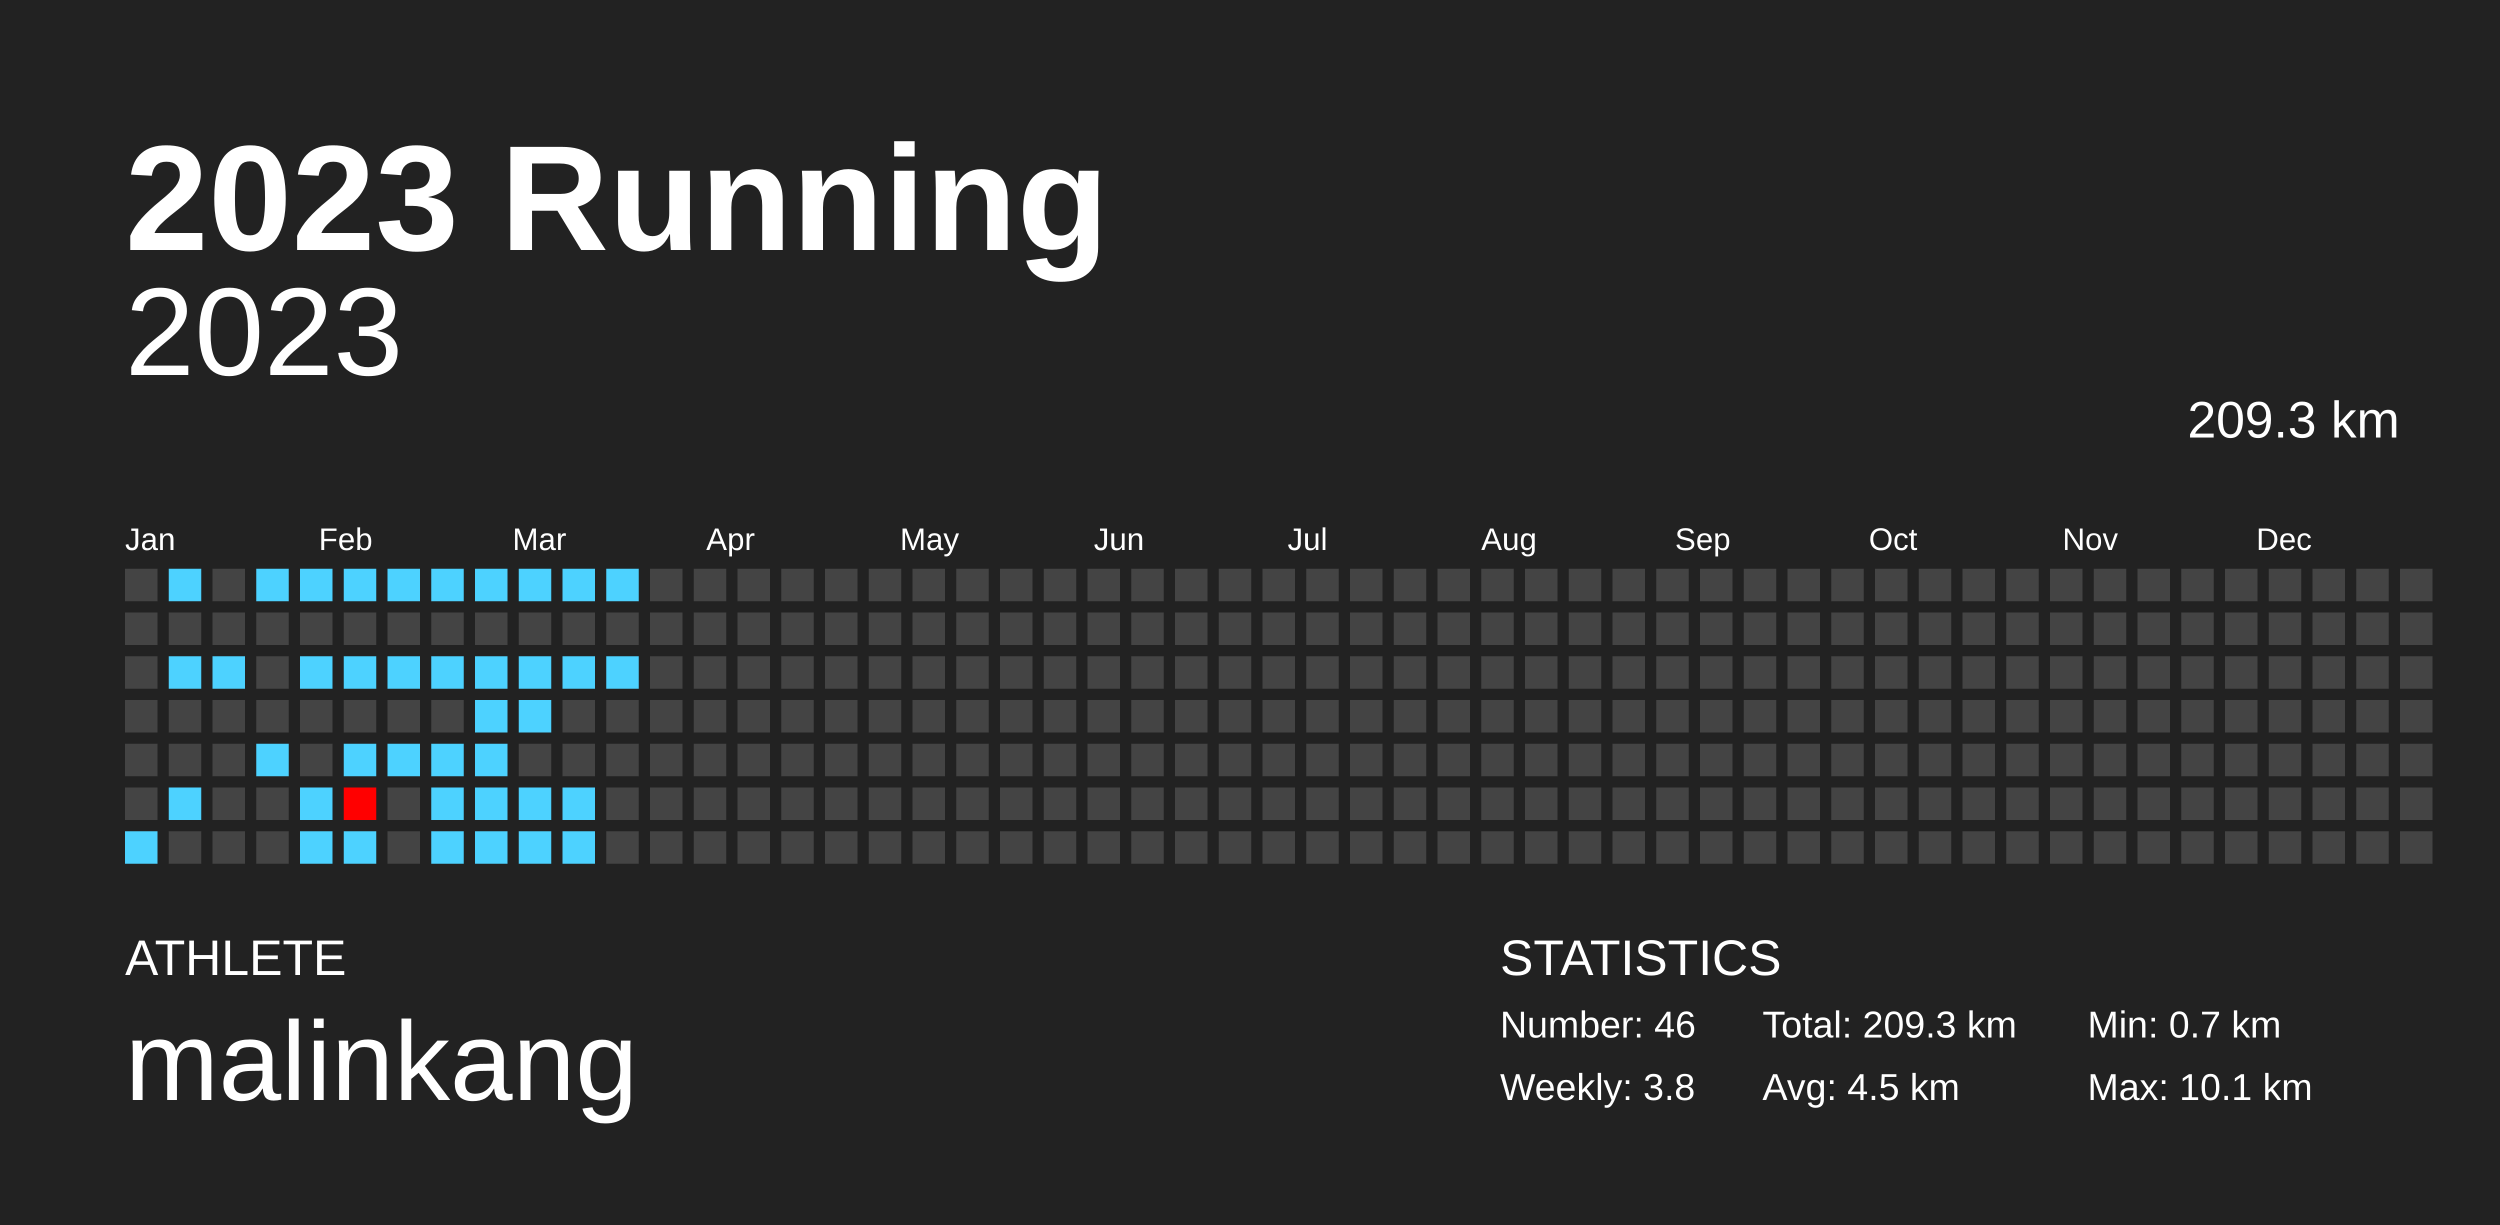
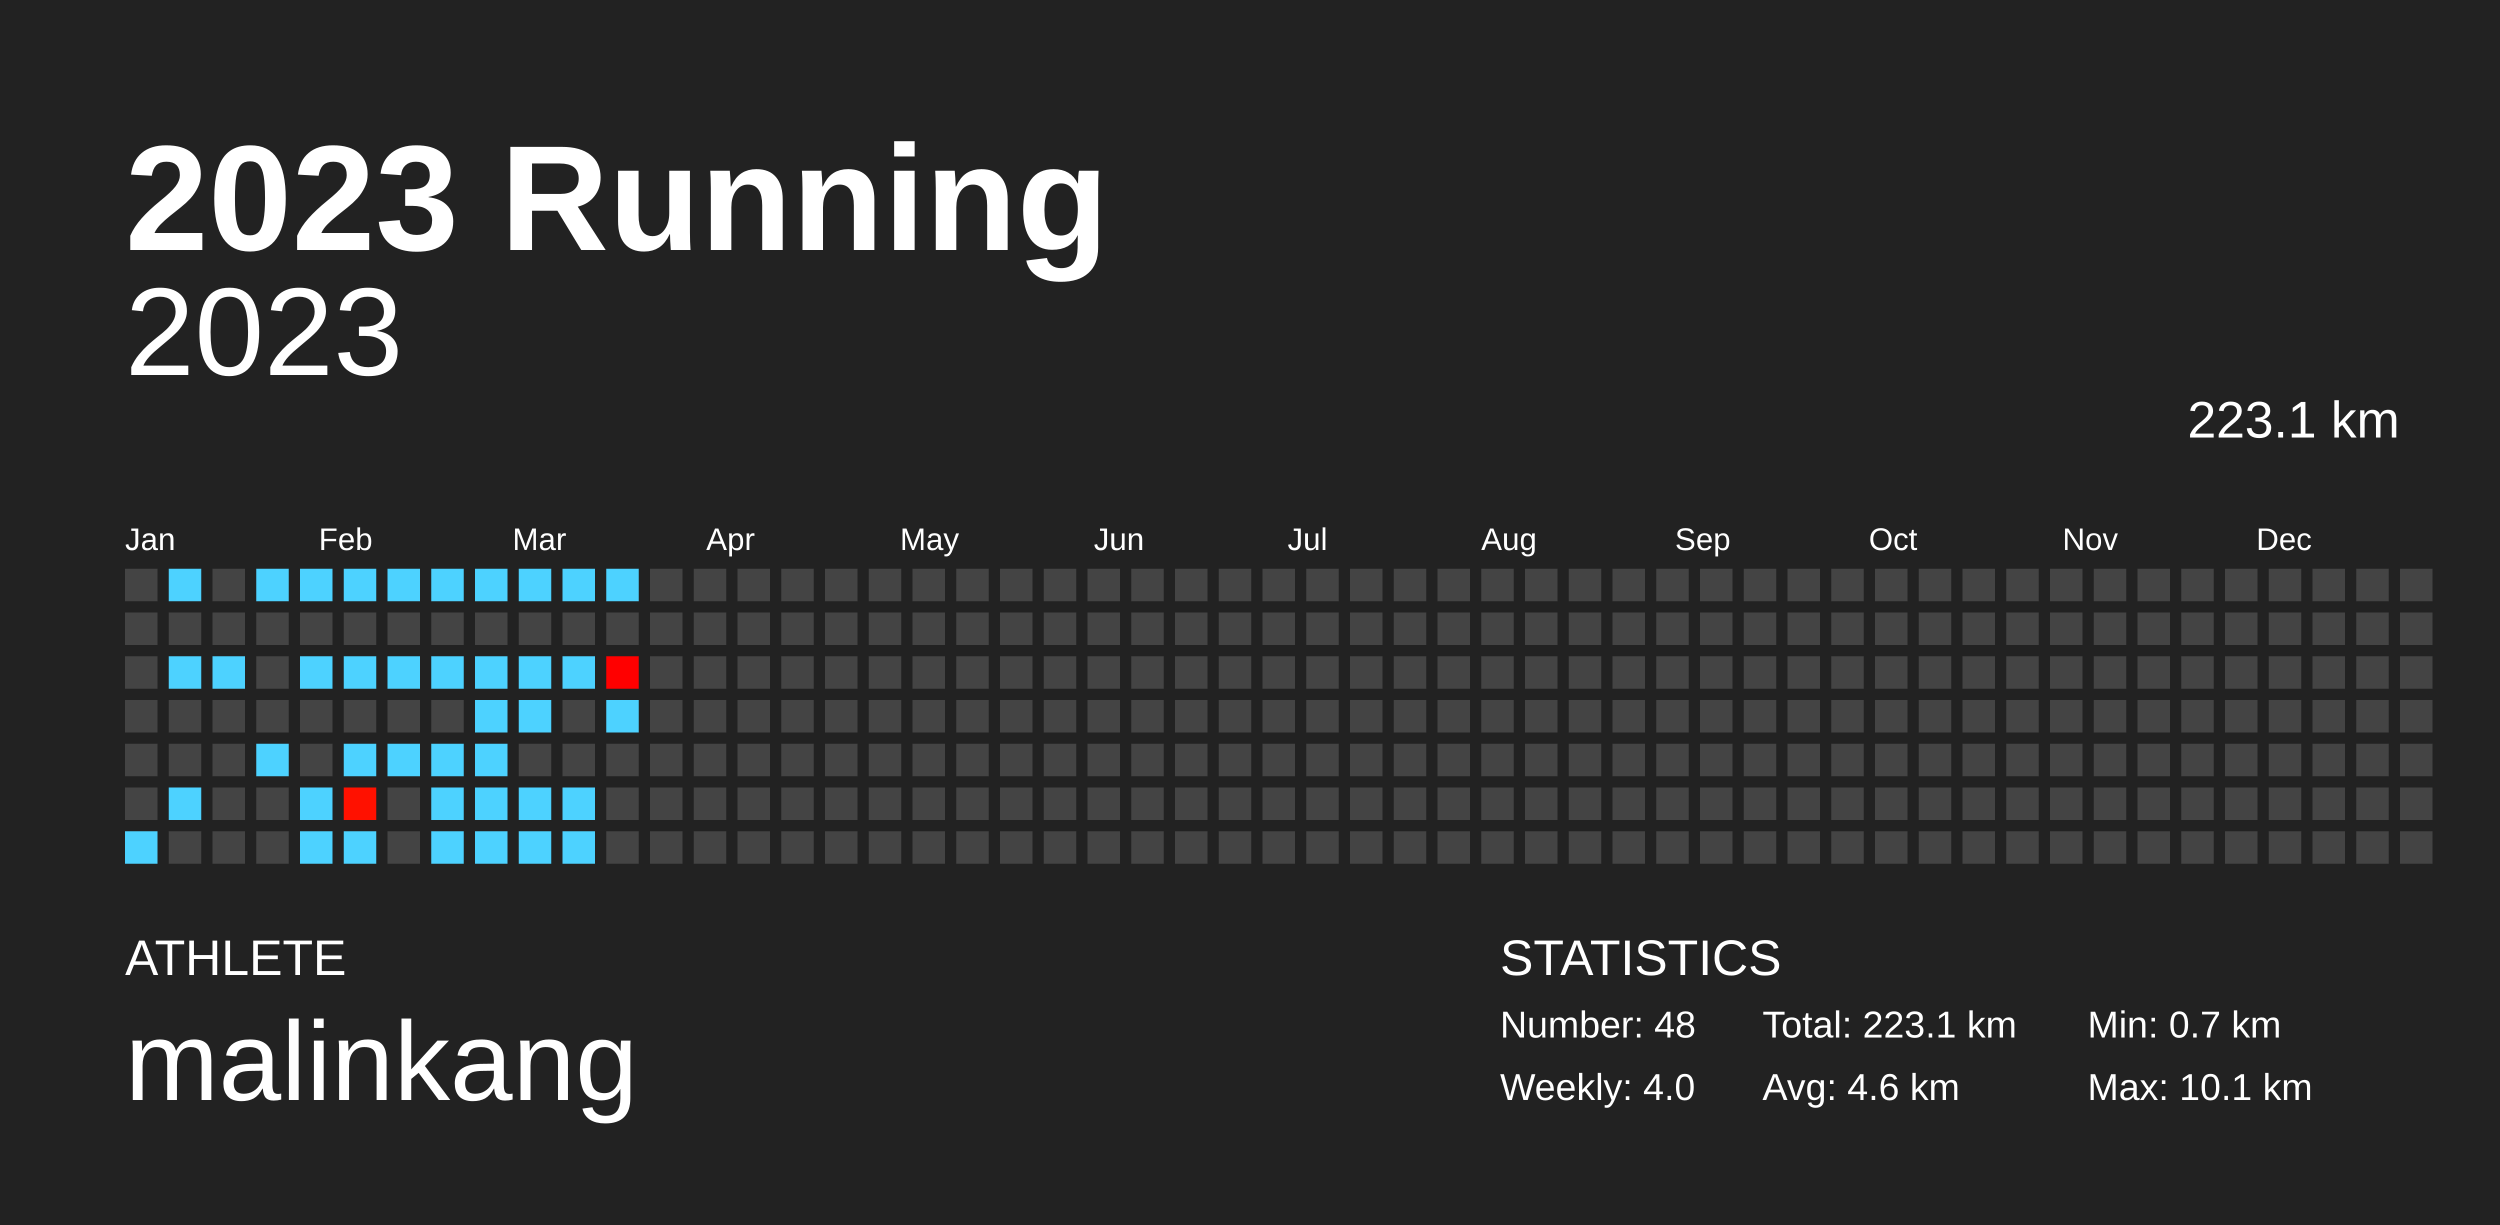
<svg xmlns="http://www.w3.org/2000/svg" baseProfile="full" height="98mm" version="1.1" viewBox="0,0,200,98" width="200mm">
  <defs />
  <rect fill="#222222" height="98" width="200" x="0" y="0" />
  <text fill="#FFFFFF" style="font-size:12px; font-family:Arial; font-weight:bold;" x="10" y="20">2023 Running</text>
  <text fill="#FFFFFF" style="font-size:4px; font-family:Arial" x="10" y="78">ATHLETE</text>
  <text fill="#FFFFFF" style="font-size:9px; font-family:Arial" x="10" y="88">malinkang</text>
  <text fill="#FFFFFF" style="font-size:4px; font-family:Arial" x="120" y="78">STATISTICS</text>
-   <text fill="#FFFFFF" style="font-size:3px; font-family:Arial" x="120" y="83">Number: 46</text>
-   <text fill="#FFFFFF" style="font-size:3px; font-family:Arial" x="120" y="88">Weekly: 3.8</text>
-   <text fill="#FFFFFF" style="font-size:3px; font-family:Arial" x="141" y="83">Total: 209.3 km</text>
-   <text fill="#FFFFFF" style="font-size:3px; font-family:Arial" x="141" y="88">Avg: 4.5 km</text>
+   <text fill="#FFFFFF" style="font-size:3px; font-family:Arial" x="120" y="83">Number: 48</text>
+   <text fill="#FFFFFF" style="font-size:3px; font-family:Arial" x="120" y="88">Weekly: 4.0</text>
+   <text fill="#FFFFFF" style="font-size:3px; font-family:Arial" x="141" y="83">Total: 223.1 km</text>
+   <text fill="#FFFFFF" style="font-size:3px; font-family:Arial" x="141" y="88">Avg: 4.6 km</text>
  <text fill="#FFFFFF" style="font-size:3px; font-family:Arial" x="167" y="83">Min: 0.7 km</text>
  <text fill="#FFFFFF" style="font-size:3px; font-family:Arial" x="167" y="88">Max: 10.1 km</text>
  <text alignment-baseline="hanging" fill="#FFFFFF" style="font-size:10.0px; font-family:Arial;" x="10" y="30">2023</text>
-   <text alignment-baseline="hanging" fill="#FFFFFF" style="font-size:4.125px; font-family:Arial;" x="175" y="35">209.3 km</text>
+   <text alignment-baseline="hanging" fill="#FFFFFF" style="font-size:4.125px; font-family:Arial;" x="175" y="35">223.1 km</text>
  <text fill="#FFFFFF" style="font-size:2.5px; font-family:Arial" x="10.0" y="44">Jan</text>
  <text fill="#FFFFFF" style="font-size:2.5px; font-family:Arial" x="25.5" y="44">Feb</text>
  <text fill="#FFFFFF" style="font-size:2.5px; font-family:Arial" x="41.0" y="44">Mar</text>
  <text fill="#FFFFFF" style="font-size:2.5px; font-family:Arial" x="56.5" y="44">Apr</text>
  <text fill="#FFFFFF" style="font-size:2.5px; font-family:Arial" x="72.0" y="44">May</text>
  <text fill="#FFFFFF" style="font-size:2.5px; font-family:Arial" x="87.5" y="44">Jun</text>
  <text fill="#FFFFFF" style="font-size:2.5px; font-family:Arial" x="103.0" y="44">Jul</text>
  <text fill="#FFFFFF" style="font-size:2.5px; font-family:Arial" x="118.5" y="44">Aug</text>
  <text fill="#FFFFFF" style="font-size:2.5px; font-family:Arial" x="134.0" y="44">Sep</text>
  <text fill="#FFFFFF" style="font-size:2.5px; font-family:Arial" x="149.5" y="44">Oct</text>
  <text fill="#FFFFFF" style="font-size:2.5px; font-family:Arial" x="165.0" y="44">Nov</text>
  <text fill="#FFFFFF" style="font-size:2.5px; font-family:Arial" x="180.5" y="44">Dec</text>
  <rect fill="#444444" height="2.6" width="2.6" x="10.0" y="45.5" />
  <rect fill="#444444" height="2.6" width="2.6" x="10.0" y="49.0" />
  <rect fill="#444444" height="2.6" width="2.6" x="10.0" y="52.5" />
  <rect fill="#444444" height="2.6" width="2.6" x="10.0" y="56.0" />
  <rect fill="#444444" height="2.6" width="2.6" x="10.0" y="59.5" />
  <rect fill="#444444" height="2.6" width="2.6" x="10.0" y="63.0" />
  <rect fill="#4dd2ff" height="2.6" width="2.6" x="10.0" y="66.5" />
  <rect fill="#4dd2ff" height="2.6" width="2.6" x="13.5" y="45.5" />
  <rect fill="#444444" height="2.6" width="2.6" x="13.5" y="49.0" />
  <rect fill="#4dd2ff" height="2.6" width="2.6" x="13.5" y="52.5" />
  <rect fill="#444444" height="2.6" width="2.6" x="13.5" y="56.0" />
  <rect fill="#444444" height="2.6" width="2.6" x="13.5" y="59.5" />
  <rect fill="#4dd2ff" height="2.6" width="2.6" x="13.5" y="63.0" />
  <rect fill="#444444" height="2.6" width="2.6" x="13.5" y="66.5" />
  <rect fill="#444444" height="2.6" width="2.6" x="17.0" y="45.5" />
  <rect fill="#444444" height="2.6" width="2.6" x="17.0" y="49.0" />
  <rect fill="#4dd2ff" height="2.6" width="2.6" x="17.0" y="52.5" />
  <rect fill="#444444" height="2.6" width="2.6" x="17.0" y="56.0" />
  <rect fill="#444444" height="2.6" width="2.6" x="17.0" y="59.5" />
  <rect fill="#444444" height="2.6" width="2.6" x="17.0" y="63.0" />
  <rect fill="#444444" height="2.6" width="2.6" x="17.0" y="66.5" />
  <rect fill="#4dd2ff" height="2.6" width="2.6" x="20.5" y="45.5" />
  <rect fill="#444444" height="2.6" width="2.6" x="20.5" y="49.0" />
  <rect fill="#444444" height="2.6" width="2.6" x="20.5" y="52.5" />
  <rect fill="#444444" height="2.6" width="2.6" x="20.5" y="56.0" />
  <rect fill="#4dd2ff" height="2.6" width="2.6" x="20.5" y="59.5" />
  <rect fill="#444444" height="2.6" width="2.6" x="20.5" y="63.0" />
  <rect fill="#444444" height="2.6" width="2.6" x="20.5" y="66.5" />
  <rect fill="#4dd2ff" height="2.6" width="2.6" x="24.0" y="45.5" />
  <rect fill="#444444" height="2.6" width="2.6" x="24.0" y="49.0" />
  <rect fill="#4dd2ff" height="2.6" width="2.6" x="24.0" y="52.5" />
  <rect fill="#444444" height="2.6" width="2.6" x="24.0" y="56.0" />
  <rect fill="#444444" height="2.6" width="2.6" x="24.0" y="59.5" />
  <rect fill="#4dd2ff" height="2.6" width="2.6" x="24.0" y="63.0" />
  <rect fill="#4dd2ff" height="2.6" width="2.6" x="24.0" y="66.5" />
  <rect fill="#4dd2ff" height="2.6" width="2.6" x="27.5" y="45.5" />
  <rect fill="#444444" height="2.6" width="2.6" x="27.5" y="49.0" />
  <rect fill="#4dd2ff" height="2.6" width="2.6" x="27.5" y="52.5" />
  <rect fill="#444444" height="2.6" width="2.6" x="27.5" y="56.0" />
  <rect fill="#4dd2ff" height="2.6" width="2.6" x="27.5" y="59.5" />
-   <rect fill="#ff0000" height="2.6" width="2.6" x="27.5" y="63.0" />
+   <rect fill="#ff1100" height="2.6" width="2.6" x="27.5" y="63.0" />
  <rect fill="#4dd2ff" height="2.6" width="2.6" x="27.5" y="66.5" />
  <rect fill="#4dd2ff" height="2.6" width="2.6" x="31.0" y="45.5" />
  <rect fill="#444444" height="2.6" width="2.6" x="31.0" y="49.0" />
  <rect fill="#4dd2ff" height="2.6" width="2.6" x="31.0" y="52.5" />
  <rect fill="#444444" height="2.6" width="2.6" x="31.0" y="56.0" />
  <rect fill="#4dd2ff" height="2.6" width="2.6" x="31.0" y="59.5" />
  <rect fill="#444444" height="2.6" width="2.6" x="31.0" y="63.0" />
  <rect fill="#444444" height="2.6" width="2.6" x="31.0" y="66.5" />
  <rect fill="#4dd2ff" height="2.6" width="2.6" x="34.5" y="45.5" />
  <rect fill="#444444" height="2.6" width="2.6" x="34.5" y="49.0" />
  <rect fill="#4dd2ff" height="2.6" width="2.6" x="34.5" y="52.5" />
  <rect fill="#444444" height="2.6" width="2.6" x="34.5" y="56.0" />
  <rect fill="#4dd2ff" height="2.6" width="2.6" x="34.5" y="59.5" />
  <rect fill="#4dd2ff" height="2.6" width="2.6" x="34.5" y="63.0" />
  <rect fill="#4dd2ff" height="2.6" width="2.6" x="34.5" y="66.5" />
  <rect fill="#4dd2ff" height="2.6" width="2.6" x="38.0" y="45.5" />
  <rect fill="#444444" height="2.6" width="2.6" x="38.0" y="49.0" />
  <rect fill="#4dd2ff" height="2.6" width="2.6" x="38.0" y="52.5" />
  <rect fill="#4dd2ff" height="2.6" width="2.6" x="38.0" y="56.0" />
  <rect fill="#4dd2ff" height="2.6" width="2.6" x="38.0" y="59.5" />
  <rect fill="#4dd2ff" height="2.6" width="2.6" x="38.0" y="63.0" />
  <rect fill="#4dd2ff" height="2.6" width="2.6" x="38.0" y="66.5" />
  <rect fill="#4dd2ff" height="2.6" width="2.6" x="41.5" y="45.5" />
  <rect fill="#444444" height="2.6" width="2.6" x="41.5" y="49.0" />
  <rect fill="#4dd2ff" height="2.6" width="2.6" x="41.5" y="52.5" />
  <rect fill="#4dd2ff" height="2.6" width="2.6" x="41.5" y="56.0" />
  <rect fill="#444444" height="2.6" width="2.6" x="41.5" y="59.5" />
  <rect fill="#4dd2ff" height="2.6" width="2.6" x="41.5" y="63.0" />
  <rect fill="#4dd2ff" height="2.6" width="2.6" x="41.5" y="66.5" />
  <rect fill="#4dd2ff" height="2.6" width="2.6" x="45.0" y="45.5" />
  <rect fill="#444444" height="2.6" width="2.6" x="45.0" y="49.0" />
  <rect fill="#4dd2ff" height="2.6" width="2.6" x="45.0" y="52.5" />
  <rect fill="#444444" height="2.6" width="2.6" x="45.0" y="56.0" />
  <rect fill="#444444" height="2.6" width="2.6" x="45.0" y="59.5" />
  <rect fill="#4dd2ff" height="2.6" width="2.6" x="45.0" y="63.0" />
  <rect fill="#4dd2ff" height="2.6" width="2.6" x="45.0" y="66.5" />
  <rect fill="#4dd2ff" height="2.6" width="2.6" x="48.5" y="45.5" />
  <rect fill="#444444" height="2.6" width="2.6" x="48.5" y="49.0" />
-   <rect fill="#4dd2ff" height="2.6" width="2.6" x="48.5" y="52.5" />
-   <rect fill="#444444" height="2.6" width="2.6" x="48.5" y="56.0" />
+   <rect fill="#ff0000" height="2.6" width="2.6" x="48.5" y="52.5" />
+   <rect fill="#4dd2ff" height="2.6" width="2.6" x="48.5" y="56.0" />
  <rect fill="#444444" height="2.6" width="2.6" x="48.5" y="59.5" />
  <rect fill="#444444" height="2.6" width="2.6" x="48.5" y="63.0" />
  <rect fill="#444444" height="2.6" width="2.6" x="48.5" y="66.5" />
  <rect fill="#444444" height="2.6" width="2.6" x="52.0" y="45.5" />
  <rect fill="#444444" height="2.6" width="2.6" x="52.0" y="49.0" />
  <rect fill="#444444" height="2.6" width="2.6" x="52.0" y="52.5" />
  <rect fill="#444444" height="2.6" width="2.6" x="52.0" y="56.0" />
  <rect fill="#444444" height="2.6" width="2.6" x="52.0" y="59.5" />
  <rect fill="#444444" height="2.6" width="2.6" x="52.0" y="63.0" />
  <rect fill="#444444" height="2.6" width="2.6" x="52.0" y="66.5" />
  <rect fill="#444444" height="2.6" width="2.6" x="55.5" y="45.5" />
  <rect fill="#444444" height="2.6" width="2.6" x="55.5" y="49.0" />
  <rect fill="#444444" height="2.6" width="2.6" x="55.5" y="52.5" />
  <rect fill="#444444" height="2.6" width="2.6" x="55.5" y="56.0" />
  <rect fill="#444444" height="2.6" width="2.6" x="55.5" y="59.5" />
  <rect fill="#444444" height="2.6" width="2.6" x="55.5" y="63.0" />
  <rect fill="#444444" height="2.6" width="2.6" x="55.5" y="66.5" />
  <rect fill="#444444" height="2.6" width="2.6" x="59.0" y="45.5" />
  <rect fill="#444444" height="2.6" width="2.6" x="59.0" y="49.0" />
  <rect fill="#444444" height="2.6" width="2.6" x="59.0" y="52.5" />
  <rect fill="#444444" height="2.6" width="2.6" x="59.0" y="56.0" />
  <rect fill="#444444" height="2.6" width="2.6" x="59.0" y="59.5" />
  <rect fill="#444444" height="2.6" width="2.6" x="59.0" y="63.0" />
  <rect fill="#444444" height="2.6" width="2.6" x="59.0" y="66.5" />
  <rect fill="#444444" height="2.6" width="2.6" x="62.5" y="45.5" />
  <rect fill="#444444" height="2.6" width="2.6" x="62.5" y="49.0" />
  <rect fill="#444444" height="2.6" width="2.6" x="62.5" y="52.5" />
  <rect fill="#444444" height="2.6" width="2.6" x="62.5" y="56.0" />
  <rect fill="#444444" height="2.6" width="2.6" x="62.5" y="59.5" />
  <rect fill="#444444" height="2.6" width="2.6" x="62.5" y="63.0" />
  <rect fill="#444444" height="2.6" width="2.6" x="62.5" y="66.5" />
  <rect fill="#444444" height="2.6" width="2.6" x="66.0" y="45.5" />
  <rect fill="#444444" height="2.6" width="2.6" x="66.0" y="49.0" />
  <rect fill="#444444" height="2.6" width="2.6" x="66.0" y="52.5" />
  <rect fill="#444444" height="2.6" width="2.6" x="66.0" y="56.0" />
  <rect fill="#444444" height="2.6" width="2.6" x="66.0" y="59.5" />
  <rect fill="#444444" height="2.6" width="2.6" x="66.0" y="63.0" />
  <rect fill="#444444" height="2.6" width="2.6" x="66.0" y="66.5" />
  <rect fill="#444444" height="2.6" width="2.6" x="69.5" y="45.5" />
  <rect fill="#444444" height="2.6" width="2.6" x="69.5" y="49.0" />
  <rect fill="#444444" height="2.6" width="2.6" x="69.5" y="52.5" />
  <rect fill="#444444" height="2.6" width="2.6" x="69.5" y="56.0" />
  <rect fill="#444444" height="2.6" width="2.6" x="69.5" y="59.5" />
  <rect fill="#444444" height="2.6" width="2.6" x="69.5" y="63.0" />
  <rect fill="#444444" height="2.6" width="2.6" x="69.5" y="66.5" />
  <rect fill="#444444" height="2.6" width="2.6" x="73.0" y="45.5" />
  <rect fill="#444444" height="2.6" width="2.6" x="73.0" y="49.0" />
  <rect fill="#444444" height="2.6" width="2.6" x="73.0" y="52.5" />
  <rect fill="#444444" height="2.6" width="2.6" x="73.0" y="56.0" />
  <rect fill="#444444" height="2.6" width="2.6" x="73.0" y="59.5" />
  <rect fill="#444444" height="2.6" width="2.6" x="73.0" y="63.0" />
  <rect fill="#444444" height="2.6" width="2.6" x="73.0" y="66.5" />
  <rect fill="#444444" height="2.6" width="2.6" x="76.5" y="45.5" />
  <rect fill="#444444" height="2.6" width="2.6" x="76.5" y="49.0" />
  <rect fill="#444444" height="2.6" width="2.6" x="76.5" y="52.5" />
  <rect fill="#444444" height="2.6" width="2.6" x="76.5" y="56.0" />
  <rect fill="#444444" height="2.6" width="2.6" x="76.5" y="59.5" />
  <rect fill="#444444" height="2.6" width="2.6" x="76.5" y="63.0" />
  <rect fill="#444444" height="2.6" width="2.6" x="76.5" y="66.5" />
  <rect fill="#444444" height="2.6" width="2.6" x="80.0" y="45.5" />
  <rect fill="#444444" height="2.6" width="2.6" x="80.0" y="49.0" />
  <rect fill="#444444" height="2.6" width="2.6" x="80.0" y="52.5" />
  <rect fill="#444444" height="2.6" width="2.6" x="80.0" y="56.0" />
  <rect fill="#444444" height="2.6" width="2.6" x="80.0" y="59.5" />
  <rect fill="#444444" height="2.6" width="2.6" x="80.0" y="63.0" />
  <rect fill="#444444" height="2.6" width="2.6" x="80.0" y="66.5" />
  <rect fill="#444444" height="2.6" width="2.6" x="83.5" y="45.5" />
  <rect fill="#444444" height="2.6" width="2.6" x="83.5" y="49.0" />
  <rect fill="#444444" height="2.6" width="2.6" x="83.5" y="52.5" />
  <rect fill="#444444" height="2.6" width="2.6" x="83.5" y="56.0" />
  <rect fill="#444444" height="2.6" width="2.6" x="83.5" y="59.5" />
  <rect fill="#444444" height="2.6" width="2.6" x="83.5" y="63.0" />
  <rect fill="#444444" height="2.6" width="2.6" x="83.5" y="66.5" />
  <rect fill="#444444" height="2.6" width="2.6" x="87.0" y="45.5" />
  <rect fill="#444444" height="2.6" width="2.6" x="87.0" y="49.0" />
  <rect fill="#444444" height="2.6" width="2.6" x="87.0" y="52.5" />
  <rect fill="#444444" height="2.6" width="2.6" x="87.0" y="56.0" />
  <rect fill="#444444" height="2.6" width="2.6" x="87.0" y="59.5" />
  <rect fill="#444444" height="2.6" width="2.6" x="87.0" y="63.0" />
  <rect fill="#444444" height="2.6" width="2.6" x="87.0" y="66.5" />
  <rect fill="#444444" height="2.6" width="2.6" x="90.5" y="45.5" />
  <rect fill="#444444" height="2.6" width="2.6" x="90.5" y="49.0" />
  <rect fill="#444444" height="2.6" width="2.6" x="90.5" y="52.5" />
  <rect fill="#444444" height="2.6" width="2.6" x="90.5" y="56.0" />
  <rect fill="#444444" height="2.6" width="2.6" x="90.5" y="59.5" />
  <rect fill="#444444" height="2.6" width="2.6" x="90.5" y="63.0" />
  <rect fill="#444444" height="2.6" width="2.6" x="90.5" y="66.5" />
  <rect fill="#444444" height="2.6" width="2.6" x="94.0" y="45.5" />
  <rect fill="#444444" height="2.6" width="2.6" x="94.0" y="49.0" />
  <rect fill="#444444" height="2.6" width="2.6" x="94.0" y="52.5" />
  <rect fill="#444444" height="2.6" width="2.6" x="94.0" y="56.0" />
  <rect fill="#444444" height="2.6" width="2.6" x="94.0" y="59.5" />
  <rect fill="#444444" height="2.6" width="2.6" x="94.0" y="63.0" />
  <rect fill="#444444" height="2.6" width="2.6" x="94.0" y="66.5" />
  <rect fill="#444444" height="2.6" width="2.6" x="97.5" y="45.5" />
  <rect fill="#444444" height="2.6" width="2.6" x="97.5" y="49.0" />
  <rect fill="#444444" height="2.6" width="2.6" x="97.5" y="52.5" />
  <rect fill="#444444" height="2.6" width="2.6" x="97.5" y="56.0" />
  <rect fill="#444444" height="2.6" width="2.6" x="97.5" y="59.5" />
  <rect fill="#444444" height="2.6" width="2.6" x="97.5" y="63.0" />
  <rect fill="#444444" height="2.6" width="2.6" x="97.5" y="66.5" />
  <rect fill="#444444" height="2.6" width="2.6" x="101.0" y="45.5" />
  <rect fill="#444444" height="2.6" width="2.6" x="101.0" y="49.0" />
  <rect fill="#444444" height="2.6" width="2.6" x="101.0" y="52.5" />
  <rect fill="#444444" height="2.6" width="2.6" x="101.0" y="56.0" />
  <rect fill="#444444" height="2.6" width="2.6" x="101.0" y="59.5" />
  <rect fill="#444444" height="2.6" width="2.6" x="101.0" y="63.0" />
  <rect fill="#444444" height="2.6" width="2.6" x="101.0" y="66.5" />
  <rect fill="#444444" height="2.6" width="2.6" x="104.5" y="45.5" />
  <rect fill="#444444" height="2.6" width="2.6" x="104.5" y="49.0" />
  <rect fill="#444444" height="2.6" width="2.6" x="104.5" y="52.5" />
  <rect fill="#444444" height="2.6" width="2.6" x="104.5" y="56.0" />
  <rect fill="#444444" height="2.6" width="2.6" x="104.5" y="59.5" />
  <rect fill="#444444" height="2.6" width="2.6" x="104.5" y="63.0" />
  <rect fill="#444444" height="2.6" width="2.6" x="104.5" y="66.5" />
  <rect fill="#444444" height="2.6" width="2.6" x="108.0" y="45.5" />
  <rect fill="#444444" height="2.6" width="2.6" x="108.0" y="49.0" />
  <rect fill="#444444" height="2.6" width="2.6" x="108.0" y="52.5" />
  <rect fill="#444444" height="2.6" width="2.6" x="108.0" y="56.0" />
  <rect fill="#444444" height="2.6" width="2.6" x="108.0" y="59.5" />
  <rect fill="#444444" height="2.6" width="2.6" x="108.0" y="63.0" />
  <rect fill="#444444" height="2.6" width="2.6" x="108.0" y="66.5" />
  <rect fill="#444444" height="2.6" width="2.6" x="111.5" y="45.5" />
  <rect fill="#444444" height="2.6" width="2.6" x="111.5" y="49.0" />
  <rect fill="#444444" height="2.6" width="2.6" x="111.5" y="52.5" />
  <rect fill="#444444" height="2.6" width="2.6" x="111.5" y="56.0" />
  <rect fill="#444444" height="2.6" width="2.6" x="111.5" y="59.5" />
  <rect fill="#444444" height="2.6" width="2.6" x="111.5" y="63.0" />
  <rect fill="#444444" height="2.6" width="2.6" x="111.5" y="66.5" />
  <rect fill="#444444" height="2.6" width="2.6" x="115.0" y="45.5" />
  <rect fill="#444444" height="2.6" width="2.6" x="115.0" y="49.0" />
  <rect fill="#444444" height="2.6" width="2.6" x="115.0" y="52.5" />
  <rect fill="#444444" height="2.6" width="2.6" x="115.0" y="56.0" />
  <rect fill="#444444" height="2.6" width="2.6" x="115.0" y="59.5" />
  <rect fill="#444444" height="2.6" width="2.6" x="115.0" y="63.0" />
  <rect fill="#444444" height="2.6" width="2.6" x="115.0" y="66.5" />
  <rect fill="#444444" height="2.6" width="2.6" x="118.5" y="45.5" />
  <rect fill="#444444" height="2.6" width="2.6" x="118.5" y="49.0" />
  <rect fill="#444444" height="2.6" width="2.6" x="118.5" y="52.5" />
  <rect fill="#444444" height="2.6" width="2.6" x="118.5" y="56.0" />
  <rect fill="#444444" height="2.6" width="2.6" x="118.5" y="59.5" />
  <rect fill="#444444" height="2.6" width="2.6" x="118.5" y="63.0" />
  <rect fill="#444444" height="2.6" width="2.6" x="118.5" y="66.5" />
  <rect fill="#444444" height="2.6" width="2.6" x="122.0" y="45.5" />
  <rect fill="#444444" height="2.6" width="2.6" x="122.0" y="49.0" />
  <rect fill="#444444" height="2.6" width="2.6" x="122.0" y="52.5" />
  <rect fill="#444444" height="2.6" width="2.6" x="122.0" y="56.0" />
  <rect fill="#444444" height="2.6" width="2.6" x="122.0" y="59.5" />
  <rect fill="#444444" height="2.6" width="2.6" x="122.0" y="63.0" />
  <rect fill="#444444" height="2.6" width="2.6" x="122.0" y="66.5" />
  <rect fill="#444444" height="2.6" width="2.6" x="125.5" y="45.5" />
  <rect fill="#444444" height="2.6" width="2.6" x="125.5" y="49.0" />
  <rect fill="#444444" height="2.6" width="2.6" x="125.5" y="52.5" />
  <rect fill="#444444" height="2.6" width="2.6" x="125.5" y="56.0" />
  <rect fill="#444444" height="2.6" width="2.6" x="125.5" y="59.5" />
  <rect fill="#444444" height="2.6" width="2.6" x="125.5" y="63.0" />
  <rect fill="#444444" height="2.6" width="2.6" x="125.5" y="66.5" />
  <rect fill="#444444" height="2.6" width="2.6" x="129.0" y="45.5" />
  <rect fill="#444444" height="2.6" width="2.6" x="129.0" y="49.0" />
  <rect fill="#444444" height="2.6" width="2.6" x="129.0" y="52.5" />
  <rect fill="#444444" height="2.6" width="2.6" x="129.0" y="56.0" />
  <rect fill="#444444" height="2.6" width="2.6" x="129.0" y="59.5" />
  <rect fill="#444444" height="2.6" width="2.6" x="129.0" y="63.0" />
  <rect fill="#444444" height="2.6" width="2.6" x="129.0" y="66.5" />
  <rect fill="#444444" height="2.6" width="2.6" x="132.5" y="45.5" />
  <rect fill="#444444" height="2.6" width="2.6" x="132.5" y="49.0" />
  <rect fill="#444444" height="2.6" width="2.6" x="132.5" y="52.5" />
  <rect fill="#444444" height="2.6" width="2.6" x="132.5" y="56.0" />
  <rect fill="#444444" height="2.6" width="2.6" x="132.5" y="59.5" />
  <rect fill="#444444" height="2.6" width="2.6" x="132.5" y="63.0" />
  <rect fill="#444444" height="2.6" width="2.6" x="132.5" y="66.5" />
  <rect fill="#444444" height="2.6" width="2.6" x="136.0" y="45.5" />
  <rect fill="#444444" height="2.6" width="2.6" x="136.0" y="49.0" />
  <rect fill="#444444" height="2.6" width="2.6" x="136.0" y="52.5" />
  <rect fill="#444444" height="2.6" width="2.6" x="136.0" y="56.0" />
  <rect fill="#444444" height="2.6" width="2.6" x="136.0" y="59.5" />
  <rect fill="#444444" height="2.6" width="2.6" x="136.0" y="63.0" />
  <rect fill="#444444" height="2.6" width="2.6" x="136.0" y="66.5" />
  <rect fill="#444444" height="2.6" width="2.6" x="139.5" y="45.5" />
  <rect fill="#444444" height="2.6" width="2.6" x="139.5" y="49.0" />
  <rect fill="#444444" height="2.6" width="2.6" x="139.5" y="52.5" />
  <rect fill="#444444" height="2.6" width="2.6" x="139.5" y="56.0" />
  <rect fill="#444444" height="2.6" width="2.6" x="139.5" y="59.5" />
  <rect fill="#444444" height="2.6" width="2.6" x="139.5" y="63.0" />
  <rect fill="#444444" height="2.6" width="2.6" x="139.5" y="66.5" />
  <rect fill="#444444" height="2.6" width="2.6" x="143.0" y="45.5" />
  <rect fill="#444444" height="2.6" width="2.6" x="143.0" y="49.0" />
  <rect fill="#444444" height="2.6" width="2.6" x="143.0" y="52.5" />
  <rect fill="#444444" height="2.6" width="2.6" x="143.0" y="56.0" />
  <rect fill="#444444" height="2.6" width="2.6" x="143.0" y="59.5" />
  <rect fill="#444444" height="2.6" width="2.6" x="143.0" y="63.0" />
  <rect fill="#444444" height="2.6" width="2.6" x="143.0" y="66.5" />
  <rect fill="#444444" height="2.6" width="2.6" x="146.5" y="45.5" />
  <rect fill="#444444" height="2.6" width="2.6" x="146.5" y="49.0" />
  <rect fill="#444444" height="2.6" width="2.6" x="146.5" y="52.5" />
  <rect fill="#444444" height="2.6" width="2.6" x="146.5" y="56.0" />
  <rect fill="#444444" height="2.6" width="2.6" x="146.5" y="59.5" />
  <rect fill="#444444" height="2.6" width="2.6" x="146.5" y="63.0" />
  <rect fill="#444444" height="2.6" width="2.6" x="146.5" y="66.5" />
  <rect fill="#444444" height="2.6" width="2.6" x="150.0" y="45.5" />
  <rect fill="#444444" height="2.6" width="2.6" x="150.0" y="49.0" />
  <rect fill="#444444" height="2.6" width="2.6" x="150.0" y="52.5" />
  <rect fill="#444444" height="2.6" width="2.6" x="150.0" y="56.0" />
  <rect fill="#444444" height="2.6" width="2.6" x="150.0" y="59.5" />
  <rect fill="#444444" height="2.6" width="2.6" x="150.0" y="63.0" />
  <rect fill="#444444" height="2.6" width="2.6" x="150.0" y="66.5" />
  <rect fill="#444444" height="2.6" width="2.6" x="153.5" y="45.5" />
  <rect fill="#444444" height="2.6" width="2.6" x="153.5" y="49.0" />
  <rect fill="#444444" height="2.6" width="2.6" x="153.5" y="52.5" />
  <rect fill="#444444" height="2.6" width="2.6" x="153.5" y="56.0" />
  <rect fill="#444444" height="2.6" width="2.6" x="153.5" y="59.5" />
  <rect fill="#444444" height="2.6" width="2.6" x="153.5" y="63.0" />
  <rect fill="#444444" height="2.6" width="2.6" x="153.5" y="66.5" />
  <rect fill="#444444" height="2.6" width="2.6" x="157.0" y="45.5" />
  <rect fill="#444444" height="2.6" width="2.6" x="157.0" y="49.0" />
  <rect fill="#444444" height="2.6" width="2.6" x="157.0" y="52.5" />
  <rect fill="#444444" height="2.6" width="2.6" x="157.0" y="56.0" />
  <rect fill="#444444" height="2.6" width="2.6" x="157.0" y="59.5" />
  <rect fill="#444444" height="2.6" width="2.6" x="157.0" y="63.0" />
  <rect fill="#444444" height="2.6" width="2.6" x="157.0" y="66.5" />
  <rect fill="#444444" height="2.6" width="2.6" x="160.5" y="45.5" />
  <rect fill="#444444" height="2.6" width="2.6" x="160.5" y="49.0" />
  <rect fill="#444444" height="2.6" width="2.6" x="160.5" y="52.5" />
  <rect fill="#444444" height="2.6" width="2.6" x="160.5" y="56.0" />
  <rect fill="#444444" height="2.6" width="2.6" x="160.5" y="59.5" />
  <rect fill="#444444" height="2.6" width="2.6" x="160.5" y="63.0" />
  <rect fill="#444444" height="2.6" width="2.6" x="160.5" y="66.5" />
  <rect fill="#444444" height="2.6" width="2.6" x="164.0" y="45.5" />
  <rect fill="#444444" height="2.6" width="2.6" x="164.0" y="49.0" />
  <rect fill="#444444" height="2.6" width="2.6" x="164.0" y="52.5" />
  <rect fill="#444444" height="2.6" width="2.6" x="164.0" y="56.0" />
  <rect fill="#444444" height="2.6" width="2.6" x="164.0" y="59.5" />
  <rect fill="#444444" height="2.6" width="2.6" x="164.0" y="63.0" />
  <rect fill="#444444" height="2.6" width="2.6" x="164.0" y="66.5" />
  <rect fill="#444444" height="2.6" width="2.6" x="167.5" y="45.5" />
  <rect fill="#444444" height="2.6" width="2.6" x="167.5" y="49.0" />
  <rect fill="#444444" height="2.6" width="2.6" x="167.5" y="52.5" />
  <rect fill="#444444" height="2.6" width="2.6" x="167.5" y="56.0" />
  <rect fill="#444444" height="2.6" width="2.6" x="167.5" y="59.5" />
  <rect fill="#444444" height="2.6" width="2.6" x="167.5" y="63.0" />
  <rect fill="#444444" height="2.6" width="2.6" x="167.5" y="66.5" />
  <rect fill="#444444" height="2.6" width="2.6" x="171.0" y="45.5" />
  <rect fill="#444444" height="2.6" width="2.6" x="171.0" y="49.0" />
  <rect fill="#444444" height="2.6" width="2.6" x="171.0" y="52.5" />
  <rect fill="#444444" height="2.6" width="2.6" x="171.0" y="56.0" />
  <rect fill="#444444" height="2.6" width="2.6" x="171.0" y="59.5" />
  <rect fill="#444444" height="2.6" width="2.6" x="171.0" y="63.0" />
  <rect fill="#444444" height="2.6" width="2.6" x="171.0" y="66.5" />
  <rect fill="#444444" height="2.6" width="2.6" x="174.5" y="45.5" />
  <rect fill="#444444" height="2.6" width="2.6" x="174.5" y="49.0" />
  <rect fill="#444444" height="2.6" width="2.6" x="174.5" y="52.5" />
  <rect fill="#444444" height="2.6" width="2.6" x="174.5" y="56.0" />
  <rect fill="#444444" height="2.6" width="2.6" x="174.5" y="59.5" />
  <rect fill="#444444" height="2.6" width="2.6" x="174.5" y="63.0" />
  <rect fill="#444444" height="2.6" width="2.6" x="174.5" y="66.5" />
  <rect fill="#444444" height="2.6" width="2.6" x="178.0" y="45.5" />
  <rect fill="#444444" height="2.6" width="2.6" x="178.0" y="49.0" />
  <rect fill="#444444" height="2.6" width="2.6" x="178.0" y="52.5" />
  <rect fill="#444444" height="2.6" width="2.6" x="178.0" y="56.0" />
  <rect fill="#444444" height="2.6" width="2.6" x="178.0" y="59.5" />
  <rect fill="#444444" height="2.6" width="2.6" x="178.0" y="63.0" />
  <rect fill="#444444" height="2.6" width="2.6" x="178.0" y="66.5" />
  <rect fill="#444444" height="2.6" width="2.6" x="181.5" y="45.5" />
  <rect fill="#444444" height="2.6" width="2.6" x="181.5" y="49.0" />
  <rect fill="#444444" height="2.6" width="2.6" x="181.5" y="52.5" />
  <rect fill="#444444" height="2.6" width="2.6" x="181.5" y="56.0" />
  <rect fill="#444444" height="2.6" width="2.6" x="181.5" y="59.5" />
  <rect fill="#444444" height="2.6" width="2.6" x="181.5" y="63.0" />
  <rect fill="#444444" height="2.6" width="2.6" x="181.5" y="66.5" />
  <rect fill="#444444" height="2.6" width="2.6" x="185.0" y="45.5" />
  <rect fill="#444444" height="2.6" width="2.6" x="185.0" y="49.0" />
  <rect fill="#444444" height="2.6" width="2.6" x="185.0" y="52.5" />
  <rect fill="#444444" height="2.6" width="2.6" x="185.0" y="56.0" />
  <rect fill="#444444" height="2.6" width="2.6" x="185.0" y="59.5" />
  <rect fill="#444444" height="2.6" width="2.6" x="185.0" y="63.0" />
  <rect fill="#444444" height="2.6" width="2.6" x="185.0" y="66.5" />
  <rect fill="#444444" height="2.6" width="2.6" x="188.5" y="45.5" />
  <rect fill="#444444" height="2.6" width="2.6" x="188.5" y="49.0" />
  <rect fill="#444444" height="2.6" width="2.6" x="188.5" y="52.5" />
  <rect fill="#444444" height="2.6" width="2.6" x="188.5" y="56.0" />
  <rect fill="#444444" height="2.6" width="2.6" x="188.5" y="59.5" />
  <rect fill="#444444" height="2.6" width="2.6" x="188.5" y="63.0" />
  <rect fill="#444444" height="2.6" width="2.6" x="188.5" y="66.5" />
  <rect fill="#444444" height="2.6" width="2.6" x="192.0" y="45.5" />
  <rect fill="#444444" height="2.6" width="2.6" x="192.0" y="49.0" />
  <rect fill="#444444" height="2.6" width="2.6" x="192.0" y="52.5" />
  <rect fill="#444444" height="2.6" width="2.6" x="192.0" y="56.0" />
  <rect fill="#444444" height="2.6" width="2.6" x="192.0" y="59.5" />
  <rect fill="#444444" height="2.6" width="2.6" x="192.0" y="63.0" />
  <rect fill="#444444" height="2.6" width="2.6" x="192.0" y="66.5" />
</svg>
